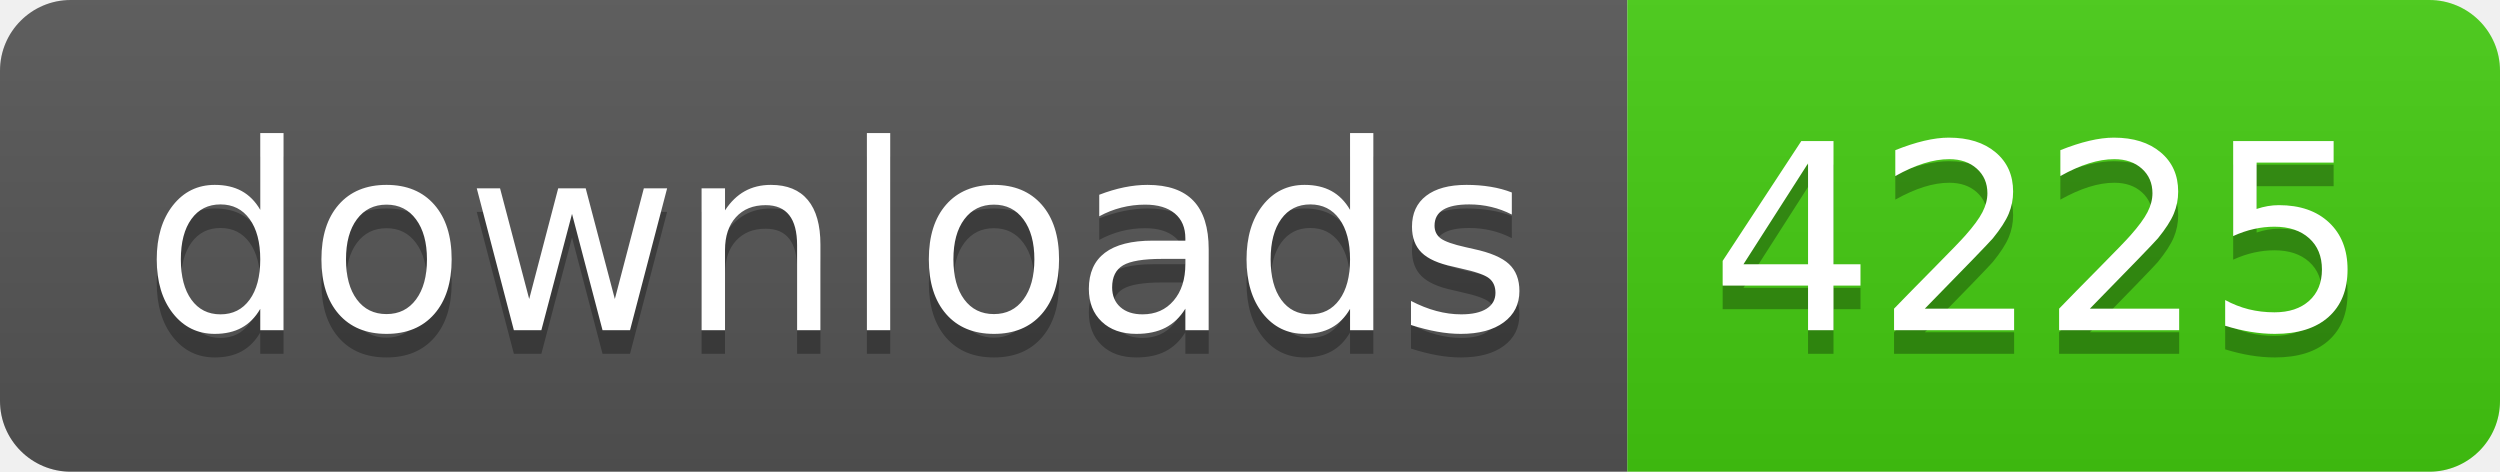
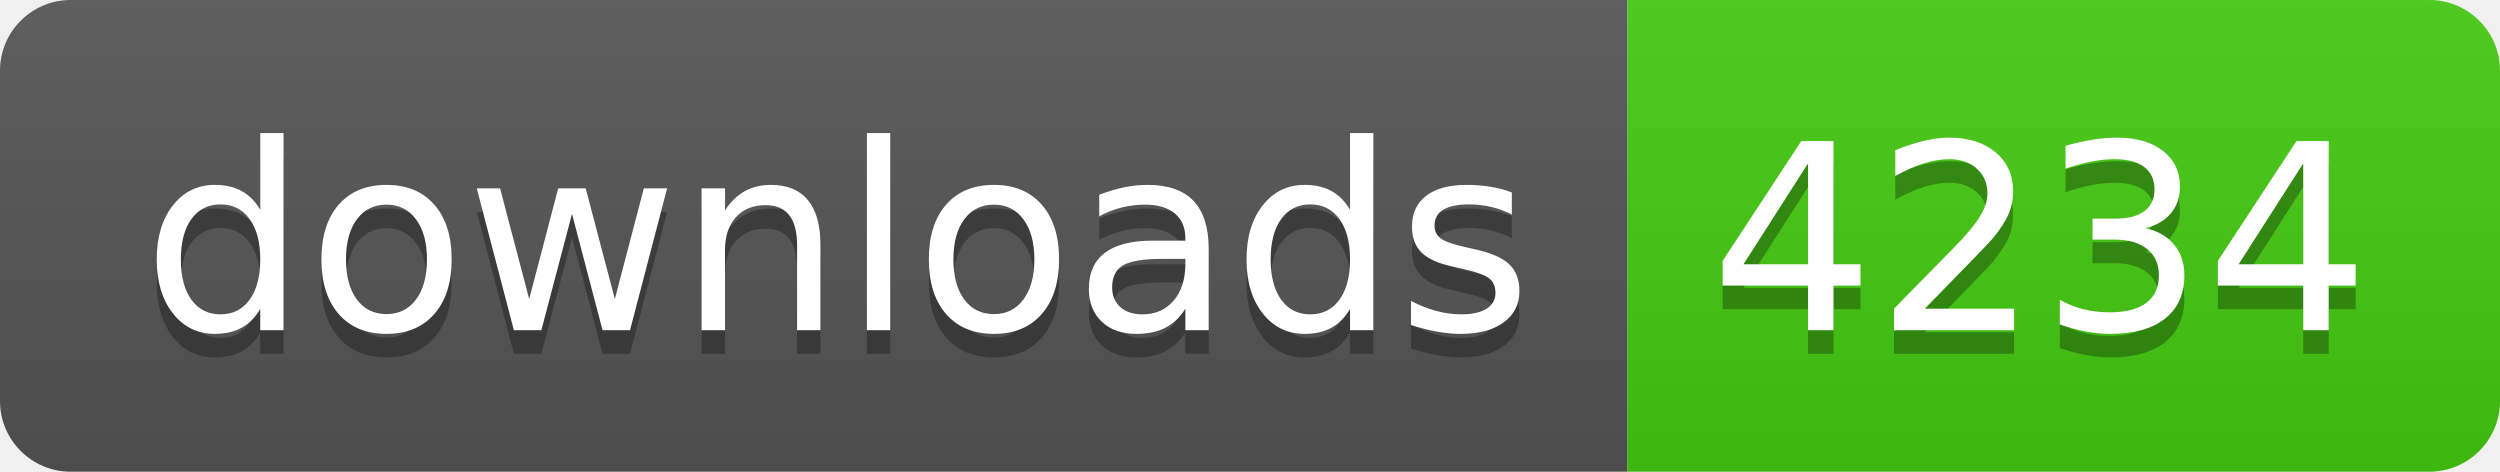
- <svg xmlns="http://www.w3.org/2000/svg" width="106" height="20" role="img" aria-label="downloads: 4225">
+ <svg xmlns="http://www.w3.org/2000/svg" width="106" height="20" role="img" aria-label="downloads: 4234">
  <linearGradient id="s" x2="0" y2="100%">
    <stop offset="0" stop-color="#bbb" stop-opacity=".1" />
    <stop offset="1" stop-opacity=".1" />
  </linearGradient>
  <clipPath id="r">
    <rect width="106" height="20" rx="3" fill="#fff" />
  </clipPath>
  <g clip-path="url(#r)">
    <rect width="69" height="20" fill="#555" />
    <rect x="69" width="37" height="20" fill="#4c1" />
    <rect width="106" height="20" fill="url(#s)" />
  </g>
  <g fill="#fff" text-anchor="middle" font-family="Verdana,Geneva,DejaVu Sans,sans-serif" text-rendering="geometricPrecision" font-size="110">
    <text aria-hidden="true" x="355" y="150" fill="#010101" fill-opacity=".3" transform="scale(.1)" textLength="590">downloads</text>
    <text x="355" y="140" transform="scale(.1)" fill="#fff" textLength="590">downloads</text>
-     <text aria-hidden="true" x="865" y="150" fill="#010101" fill-opacity=".3" transform="scale(.1)" textLength="270">4225</text>
-     <text x="865" y="140" transform="scale(.1)" fill="#fff" textLength="270">4225</text>
+     <text aria-hidden="true" x="865" y="150" fill="#010101" fill-opacity=".3" transform="scale(.1)" textLength="270">4234</text>
+     <text x="865" y="140" transform="scale(.1)" fill="#fff" textLength="270">4234</text>
  </g>
</svg>
